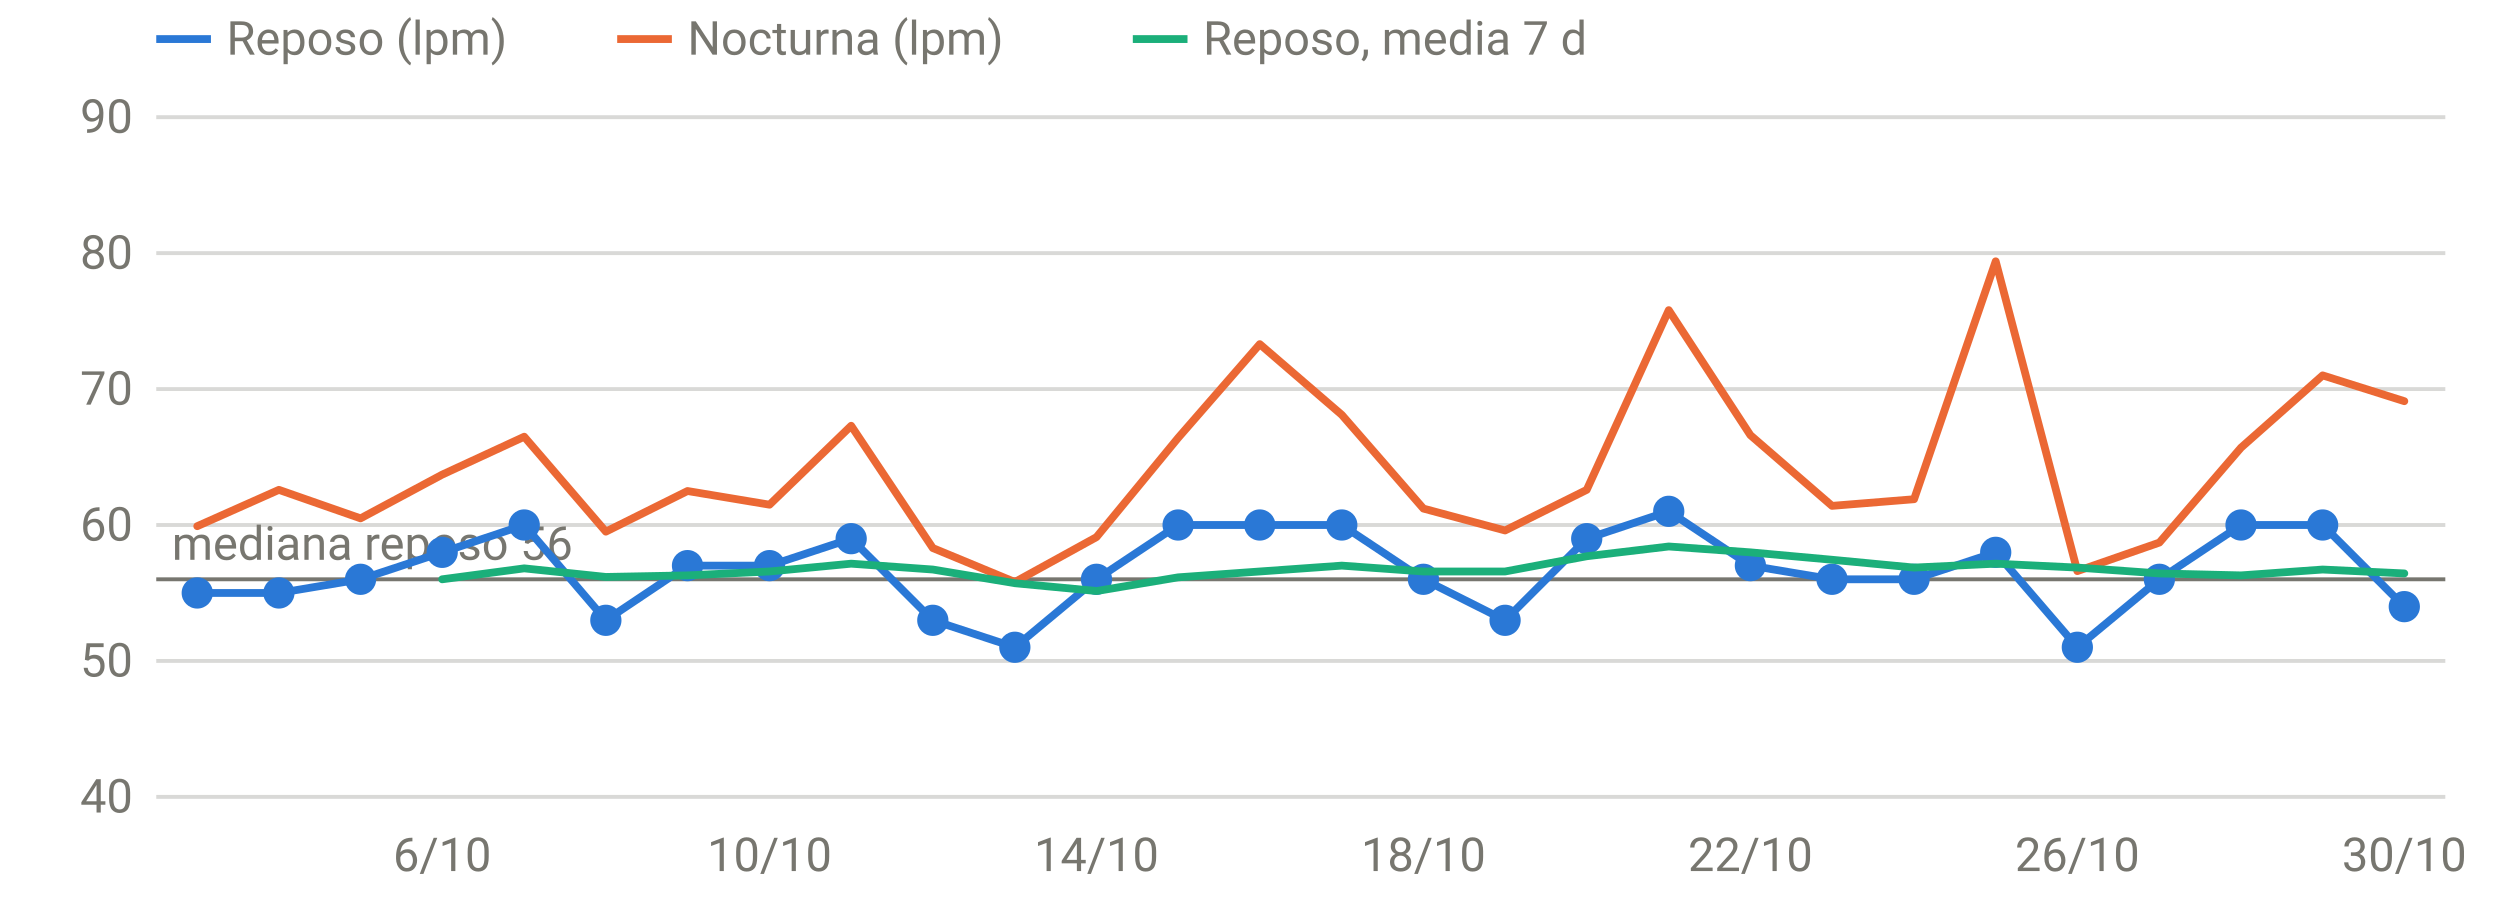
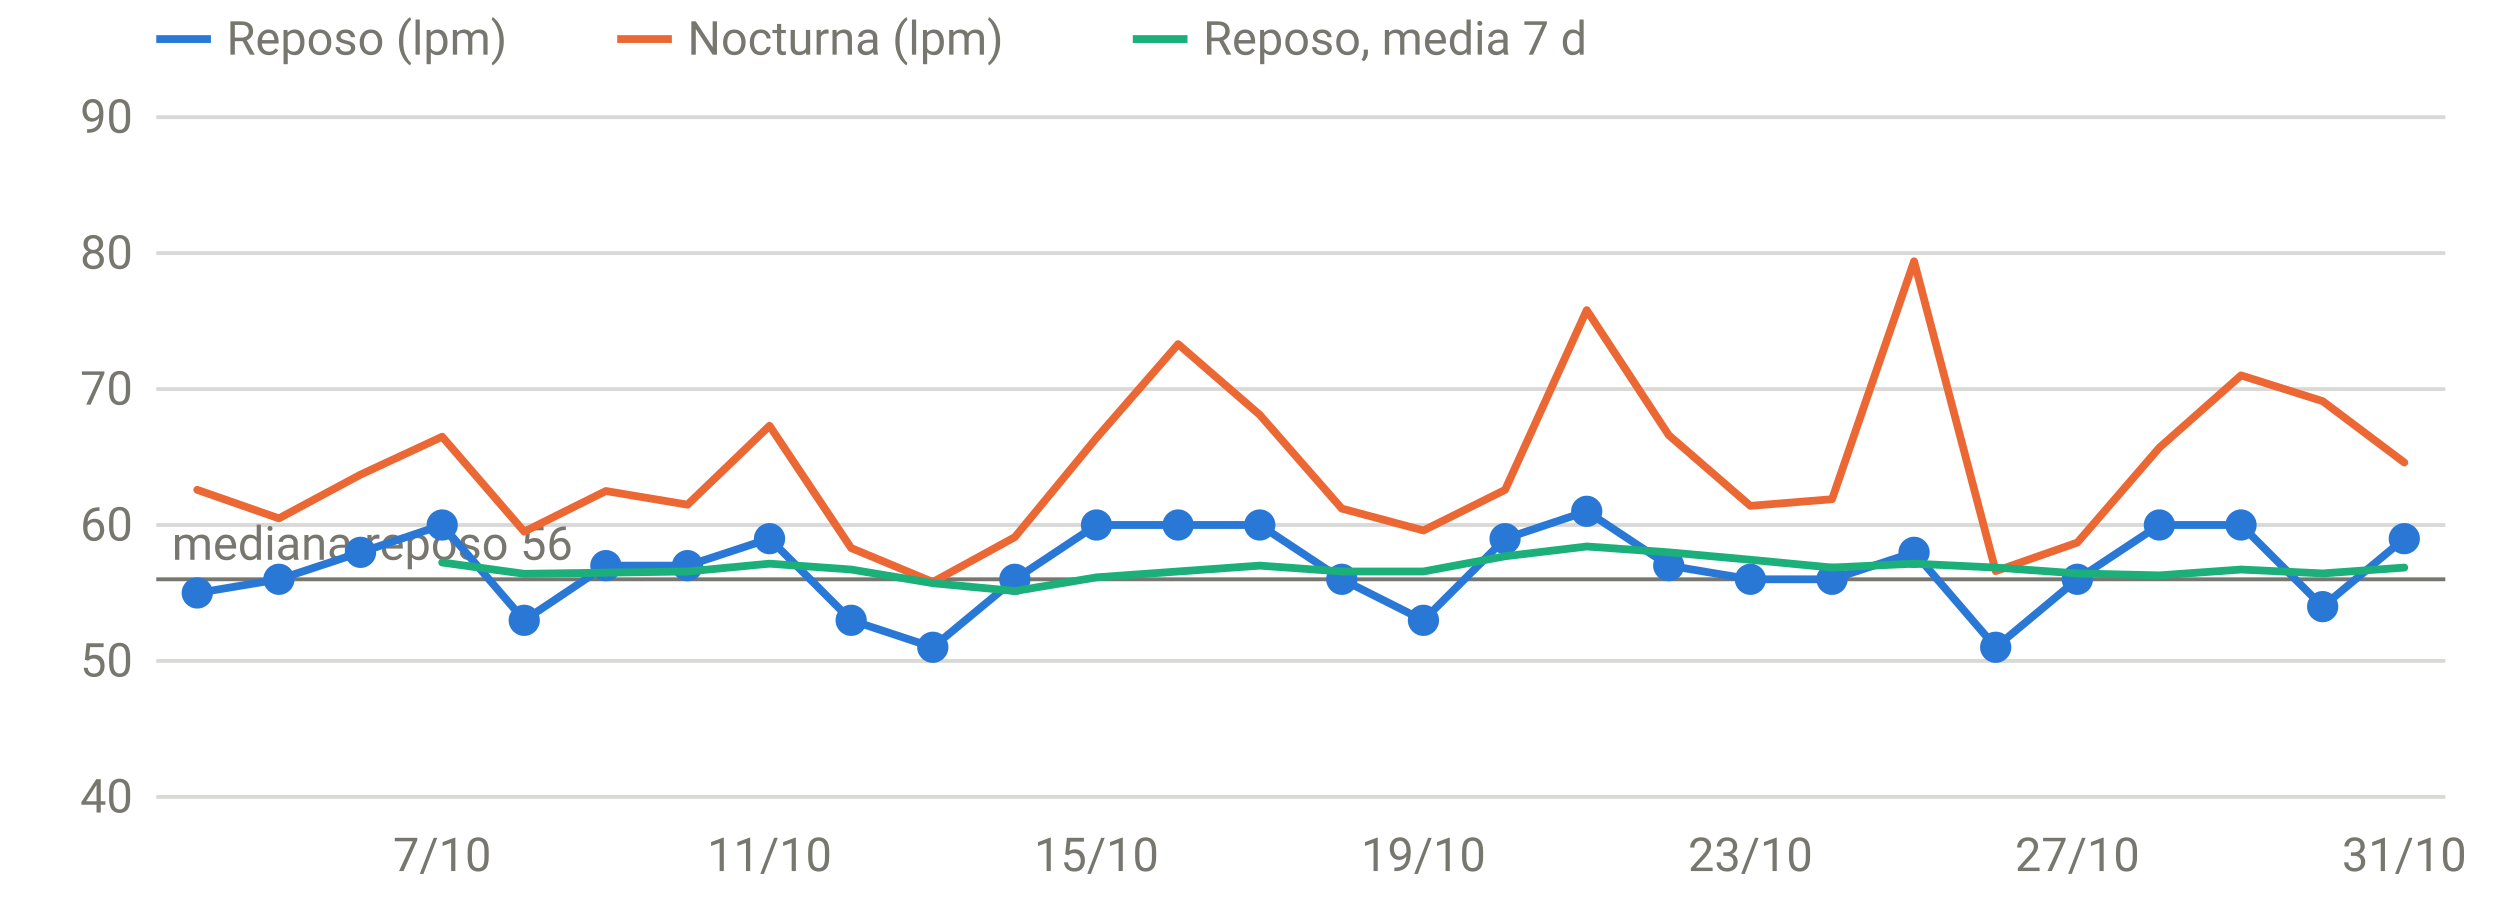
<svg xmlns="http://www.w3.org/2000/svg" viewBox="0 0 640 230" width="640" height="230" role="img" aria-label="FC en reposo y nocturna" font-family="system-ui,-apple-system,Segoe UI,Roboto,sans-serif" font-size="12" fill="#77766f">
  <line x1="40" x2="626" y1="204.0" y2="204.0" stroke="rgba(119,118,111,0.28)" stroke-width="1" />
  <text x="34" y="208.0" text-anchor="end">40</text>
  <line x1="40" x2="626" y1="169.2" y2="169.2" stroke="rgba(119,118,111,0.28)" stroke-width="1" />
  <text x="34" y="173.2" text-anchor="end">50</text>
  <line x1="40" x2="626" y1="134.4" y2="134.4" stroke="rgba(119,118,111,0.28)" stroke-width="1" />
  <text x="34" y="138.4" text-anchor="end">60</text>
  <line x1="40" x2="626" y1="99.6" y2="99.6" stroke="rgba(119,118,111,0.28)" stroke-width="1" />
  <text x="34" y="103.6" text-anchor="end">70</text>
  <line x1="40" x2="626" y1="64.8" y2="64.8" stroke="rgba(119,118,111,0.28)" stroke-width="1" />
  <text x="34" y="68.8" text-anchor="end">80</text>
  <line x1="40" x2="626" y1="30.0" y2="30.0" stroke="rgba(119,118,111,0.28)" stroke-width="1" />
  <text x="34" y="34.0" text-anchor="end">90</text>
-   <text x="113.2" y="223" text-anchor="middle">6/10</text>
-   <text x="197.0" y="223" text-anchor="middle">10/10</text>
-   <text x="280.7" y="223" text-anchor="middle">14/10</text>
-   <text x="364.4" y="223" text-anchor="middle">18/10</text>
-   <text x="448.1" y="223" text-anchor="middle">22/10</text>
-   <text x="531.8" y="223" text-anchor="middle">26/10</text>
-   <text x="615.5" y="223" text-anchor="middle">30/10</text>
+   <text x="113.2" y="223" text-anchor="middle">7/10</text>
+   <text x="197.0" y="223" text-anchor="middle">11/10</text>
+   <text x="280.7" y="223" text-anchor="middle">15/10</text>
+   <text x="364.4" y="223" text-anchor="middle">19/10</text>
+   <text x="448.1" y="223" text-anchor="middle">23/10</text>
+   <text x="531.8" y="223" text-anchor="middle">27/10</text>
+   <text x="615.5" y="223" text-anchor="middle">31/10</text>
  <line x1="40" x2="626" y1="148.3" y2="148.3" stroke="#77766f" stroke-width="1" />
  <text x="44" y="143.3" text-anchor="start">mediana reposo 56</text>
-   <path d="M50.5,151.8 L71.4,151.8 L92.3,148.3 L113.2,141.4 L134.2,134.4 L155.1,158.8 L176.0,144.8 L197.0,144.8 L217.9,137.9 L238.8,158.8 L259.8,165.7 L280.7,148.3 L301.6,134.4 L322.5,134.4 L343.5,134.4 L364.4,148.3 L385.3,158.8 L406.2,137.9 L427.2,130.9 L448.1,144.8 L469.0,148.3 L490.0,148.3 L510.9,141.4 L531.8,165.7 L552.8,148.3 L573.7,134.4 L594.6,134.4 L615.5,155.3" fill="none" stroke="#2a78d6" stroke-width="2" stroke-linejoin="round" stroke-linecap="round" />
+   <path d="M50.5,151.8 L71.4,148.3 L92.3,141.4 L113.2,134.4 L134.2,158.8 L155.1,144.8 L176.0,144.8 L197.0,137.9 L217.9,158.8 L238.8,165.7 L259.8,148.3 L280.7,134.4 L301.6,134.4 L322.5,134.4 L343.5,148.3 L364.4,158.8 L385.3,137.9 L406.2,130.9 L427.2,144.8 L448.1,148.3 L469.0,148.3 L490.0,141.4 L510.9,165.7 L531.8,148.3 L552.8,134.4 L573.7,134.4 L594.6,155.3 L615.5,137.9" fill="none" stroke="#2a78d6" stroke-width="2" stroke-linejoin="round" stroke-linecap="round" />
  <circle cx="50.5" cy="151.8" r="4" fill="#2a78d6" />
-   <circle cx="71.4" cy="151.8" r="4" fill="#2a78d6" />
-   <circle cx="92.3" cy="148.3" r="4" fill="#2a78d6" />
-   <circle cx="113.2" cy="141.4" r="4" fill="#2a78d6" />
-   <circle cx="134.2" cy="134.4" r="4" fill="#2a78d6" />
-   <circle cx="155.1" cy="158.8" r="4" fill="#2a78d6" />
+   <circle cx="71.4" cy="148.3" r="4" fill="#2a78d6" />
+   <circle cx="92.3" cy="141.4" r="4" fill="#2a78d6" />
+   <circle cx="113.2" cy="134.4" r="4" fill="#2a78d6" />
+   <circle cx="134.2" cy="158.8" r="4" fill="#2a78d6" />
+   <circle cx="155.1" cy="144.8" r="4" fill="#2a78d6" />
  <circle cx="176.0" cy="144.8" r="4" fill="#2a78d6" />
-   <circle cx="197.0" cy="144.8" r="4" fill="#2a78d6" />
-   <circle cx="217.9" cy="137.9" r="4" fill="#2a78d6" />
-   <circle cx="238.8" cy="158.8" r="4" fill="#2a78d6" />
-   <circle cx="259.8" cy="165.7" r="4" fill="#2a78d6" />
-   <circle cx="280.7" cy="148.3" r="4" fill="#2a78d6" />
+   <circle cx="197.0" cy="137.9" r="4" fill="#2a78d6" />
+   <circle cx="217.9" cy="158.8" r="4" fill="#2a78d6" />
+   <circle cx="238.8" cy="165.7" r="4" fill="#2a78d6" />
+   <circle cx="259.8" cy="148.3" r="4" fill="#2a78d6" />
+   <circle cx="280.7" cy="134.4" r="4" fill="#2a78d6" />
  <circle cx="301.6" cy="134.4" r="4" fill="#2a78d6" />
  <circle cx="322.5" cy="134.4" r="4" fill="#2a78d6" />
-   <circle cx="343.5" cy="134.4" r="4" fill="#2a78d6" />
-   <circle cx="364.4" cy="148.3" r="4" fill="#2a78d6" />
-   <circle cx="385.3" cy="158.8" r="4" fill="#2a78d6" />
-   <circle cx="406.2" cy="137.9" r="4" fill="#2a78d6" />
-   <circle cx="427.2" cy="130.9" r="4" fill="#2a78d6" />
-   <circle cx="448.1" cy="144.8" r="4" fill="#2a78d6" />
+   <circle cx="343.5" cy="148.3" r="4" fill="#2a78d6" />
+   <circle cx="364.4" cy="158.8" r="4" fill="#2a78d6" />
+   <circle cx="385.3" cy="137.9" r="4" fill="#2a78d6" />
+   <circle cx="406.2" cy="130.9" r="4" fill="#2a78d6" />
+   <circle cx="427.2" cy="144.8" r="4" fill="#2a78d6" />
+   <circle cx="448.1" cy="148.3" r="4" fill="#2a78d6" />
  <circle cx="469.0" cy="148.3" r="4" fill="#2a78d6" />
-   <circle cx="490.0" cy="148.3" r="4" fill="#2a78d6" />
-   <circle cx="510.9" cy="141.4" r="4" fill="#2a78d6" />
-   <circle cx="531.8" cy="165.7" r="4" fill="#2a78d6" />
-   <circle cx="552.8" cy="148.3" r="4" fill="#2a78d6" />
+   <circle cx="490.0" cy="141.4" r="4" fill="#2a78d6" />
+   <circle cx="510.9" cy="165.7" r="4" fill="#2a78d6" />
+   <circle cx="531.8" cy="148.3" r="4" fill="#2a78d6" />
+   <circle cx="552.8" cy="134.4" r="4" fill="#2a78d6" />
  <circle cx="573.7" cy="134.4" r="4" fill="#2a78d6" />
-   <circle cx="594.6" cy="134.4" r="4" fill="#2a78d6" />
-   <circle cx="615.5" cy="155.3" r="4" fill="#2a78d6" />
-   <path d="M50.5,134.7 L71.4,125.4 L92.3,132.7 L113.2,121.5 L134.2,111.8 L155.1,136.1 L176.0,125.7 L197.0,129.2 L217.9,109.0 L238.8,140.3 L259.8,149.0 L280.7,137.5 L301.6,112.1 L322.5,88.1 L343.5,106.2 L364.4,130.2 L385.3,135.8 L406.2,125.4 L427.2,79.4 L448.1,111.4 L469.0,129.5 L490.0,127.8 L510.9,66.9 L531.8,146.2 L552.8,138.9 L573.7,114.6 L594.6,96.1 L615.5,102.7" fill="none" stroke="#eb6834" stroke-width="2" stroke-linejoin="round" stroke-linecap="round" />
-   <path d="M113.2,148.3 L134.2,145.5 L155.1,147.7 L176.0,147.3 L197.0,146.3 L217.9,144.3 L238.8,145.8 L259.8,149.3 L280.7,151.3 L301.6,147.8 L322.5,146.3 L343.5,144.8 L364.4,146.3 L385.3,146.3 L406.2,142.4 L427.2,139.9 L448.1,141.4 L469.0,143.3 L490.0,145.3 L510.9,144.3 L531.8,145.3 L552.8,146.8 L573.7,147.3 L594.6,145.8 L615.5,146.8" fill="none" stroke="#1baf7a" stroke-width="2" stroke-linejoin="round" stroke-linecap="round" />
+   <circle cx="594.6" cy="155.3" r="4" fill="#2a78d6" />
+   <circle cx="615.5" cy="137.9" r="4" fill="#2a78d6" />
+   <path d="M50.5,125.4 L71.4,132.7 L92.3,121.5 L113.2,111.8 L134.2,136.1 L155.1,125.7 L176.0,129.2 L197.0,109.0 L217.9,140.3 L238.8,149.0 L259.8,137.5 L280.7,112.1 L301.6,88.1 L322.5,106.2 L343.5,130.2 L364.4,135.8 L385.3,125.4 L406.2,79.4 L427.2,111.4 L448.1,129.5 L469.0,127.8 L490.0,66.9 L510.9,146.2 L531.8,138.9 L552.8,114.6 L573.7,96.1 L594.6,102.7 L615.5,118.4" fill="none" stroke="#eb6834" stroke-width="2" stroke-linejoin="round" stroke-linecap="round" />
+   <path d="M113.2,144.0 L134.2,146.9 L155.1,146.6 L176.0,146.3 L197.0,144.3 L217.9,145.8 L238.8,149.3 L259.8,151.3 L280.7,147.8 L301.6,146.3 L322.5,144.8 L343.5,146.3 L364.4,146.3 L385.3,142.4 L406.2,139.9 L427.2,141.4 L448.1,143.3 L469.0,145.3 L490.0,144.3 L510.9,145.3 L531.8,146.8 L552.8,147.3 L573.7,145.8 L594.6,146.8 L615.5,145.3" fill="none" stroke="#1baf7a" stroke-width="2" stroke-linejoin="round" stroke-linecap="round" />
  <line x1="40" x2="54" y1="10" y2="10" stroke="#2a78d6" stroke-width="2" />
  <text x="58" y="14">Reposo (lpm)</text>
  <line x1="158" x2="172" y1="10" y2="10" stroke="#eb6834" stroke-width="2" />
  <text x="176" y="14">Nocturna (lpm)</text>
  <line x1="290" x2="304" y1="10" y2="10" stroke="#1baf7a" stroke-width="2" />
  <text x="308" y="14">Reposo, media 7 d</text>
</svg>
